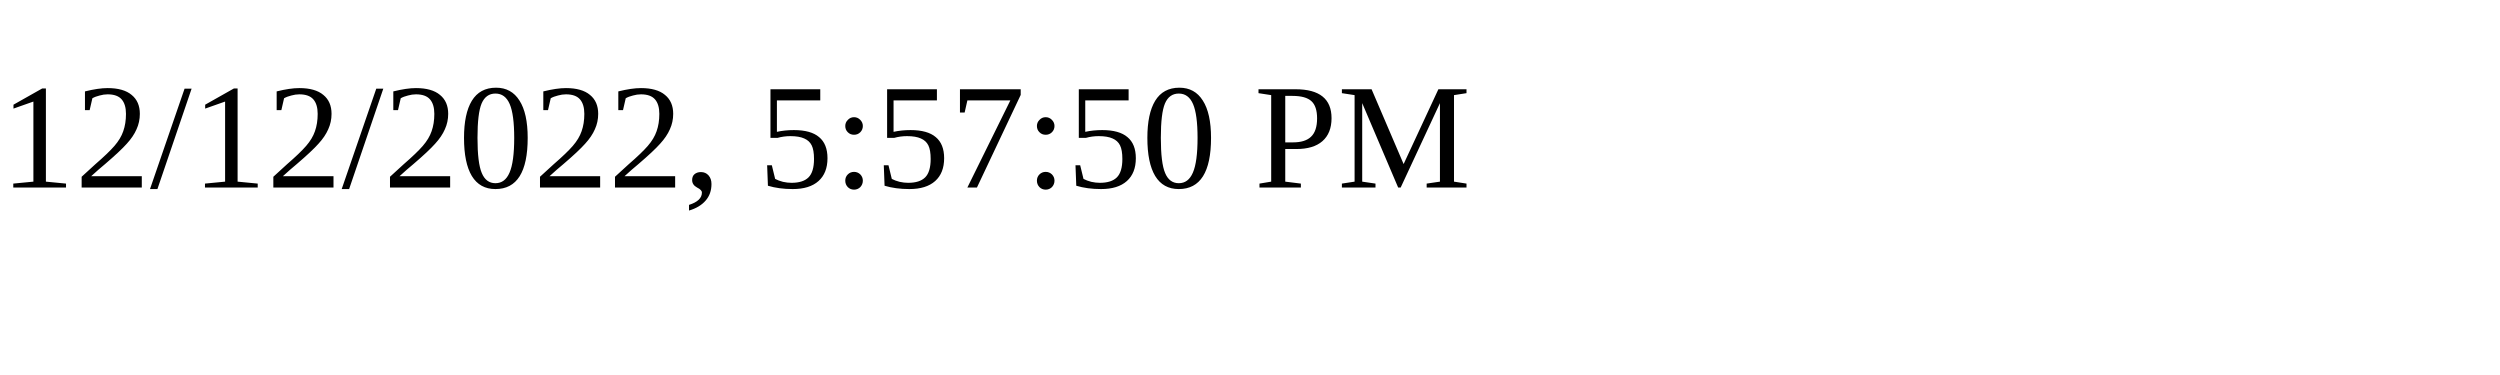
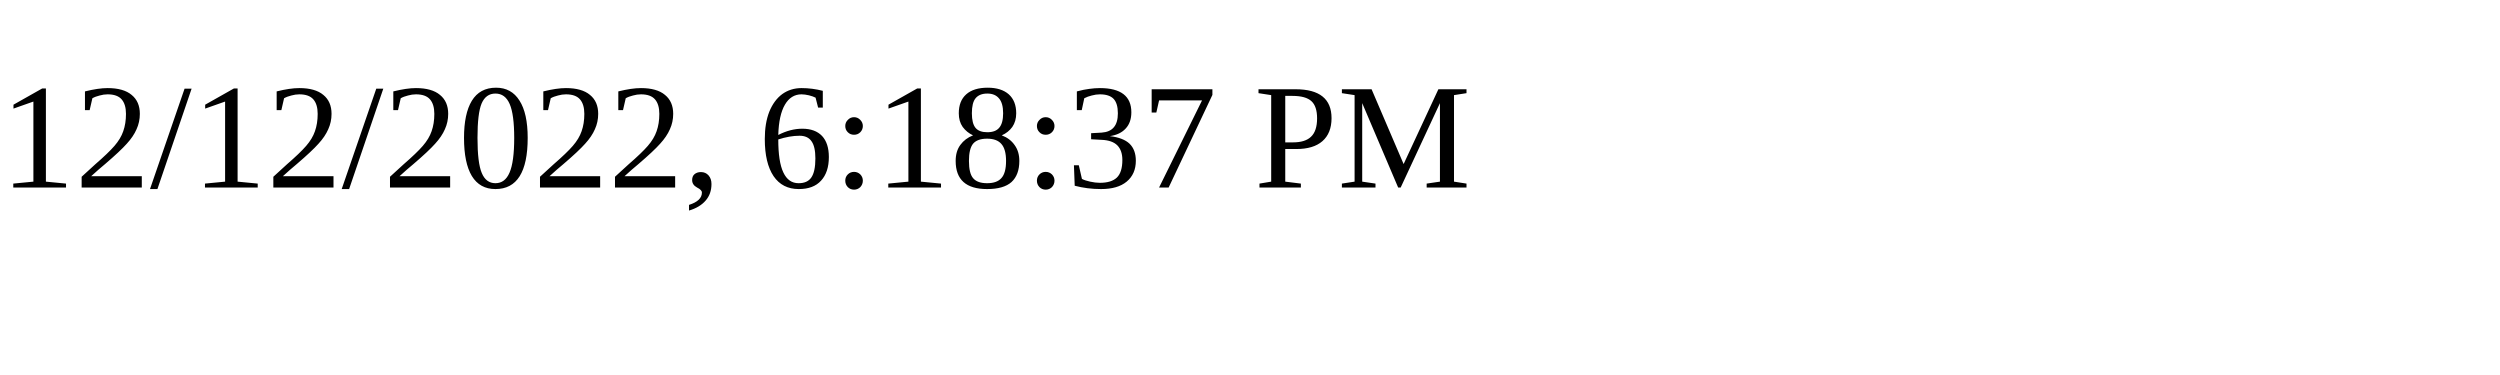
<svg xmlns="http://www.w3.org/2000/svg" height="30" width="200">
-   <text x="0" y="15">12/12/2022, 5:57:50 PM</text>
+   <text x="0" y="15">12/12/2022, 6:18:37 PM</text>
</svg>
